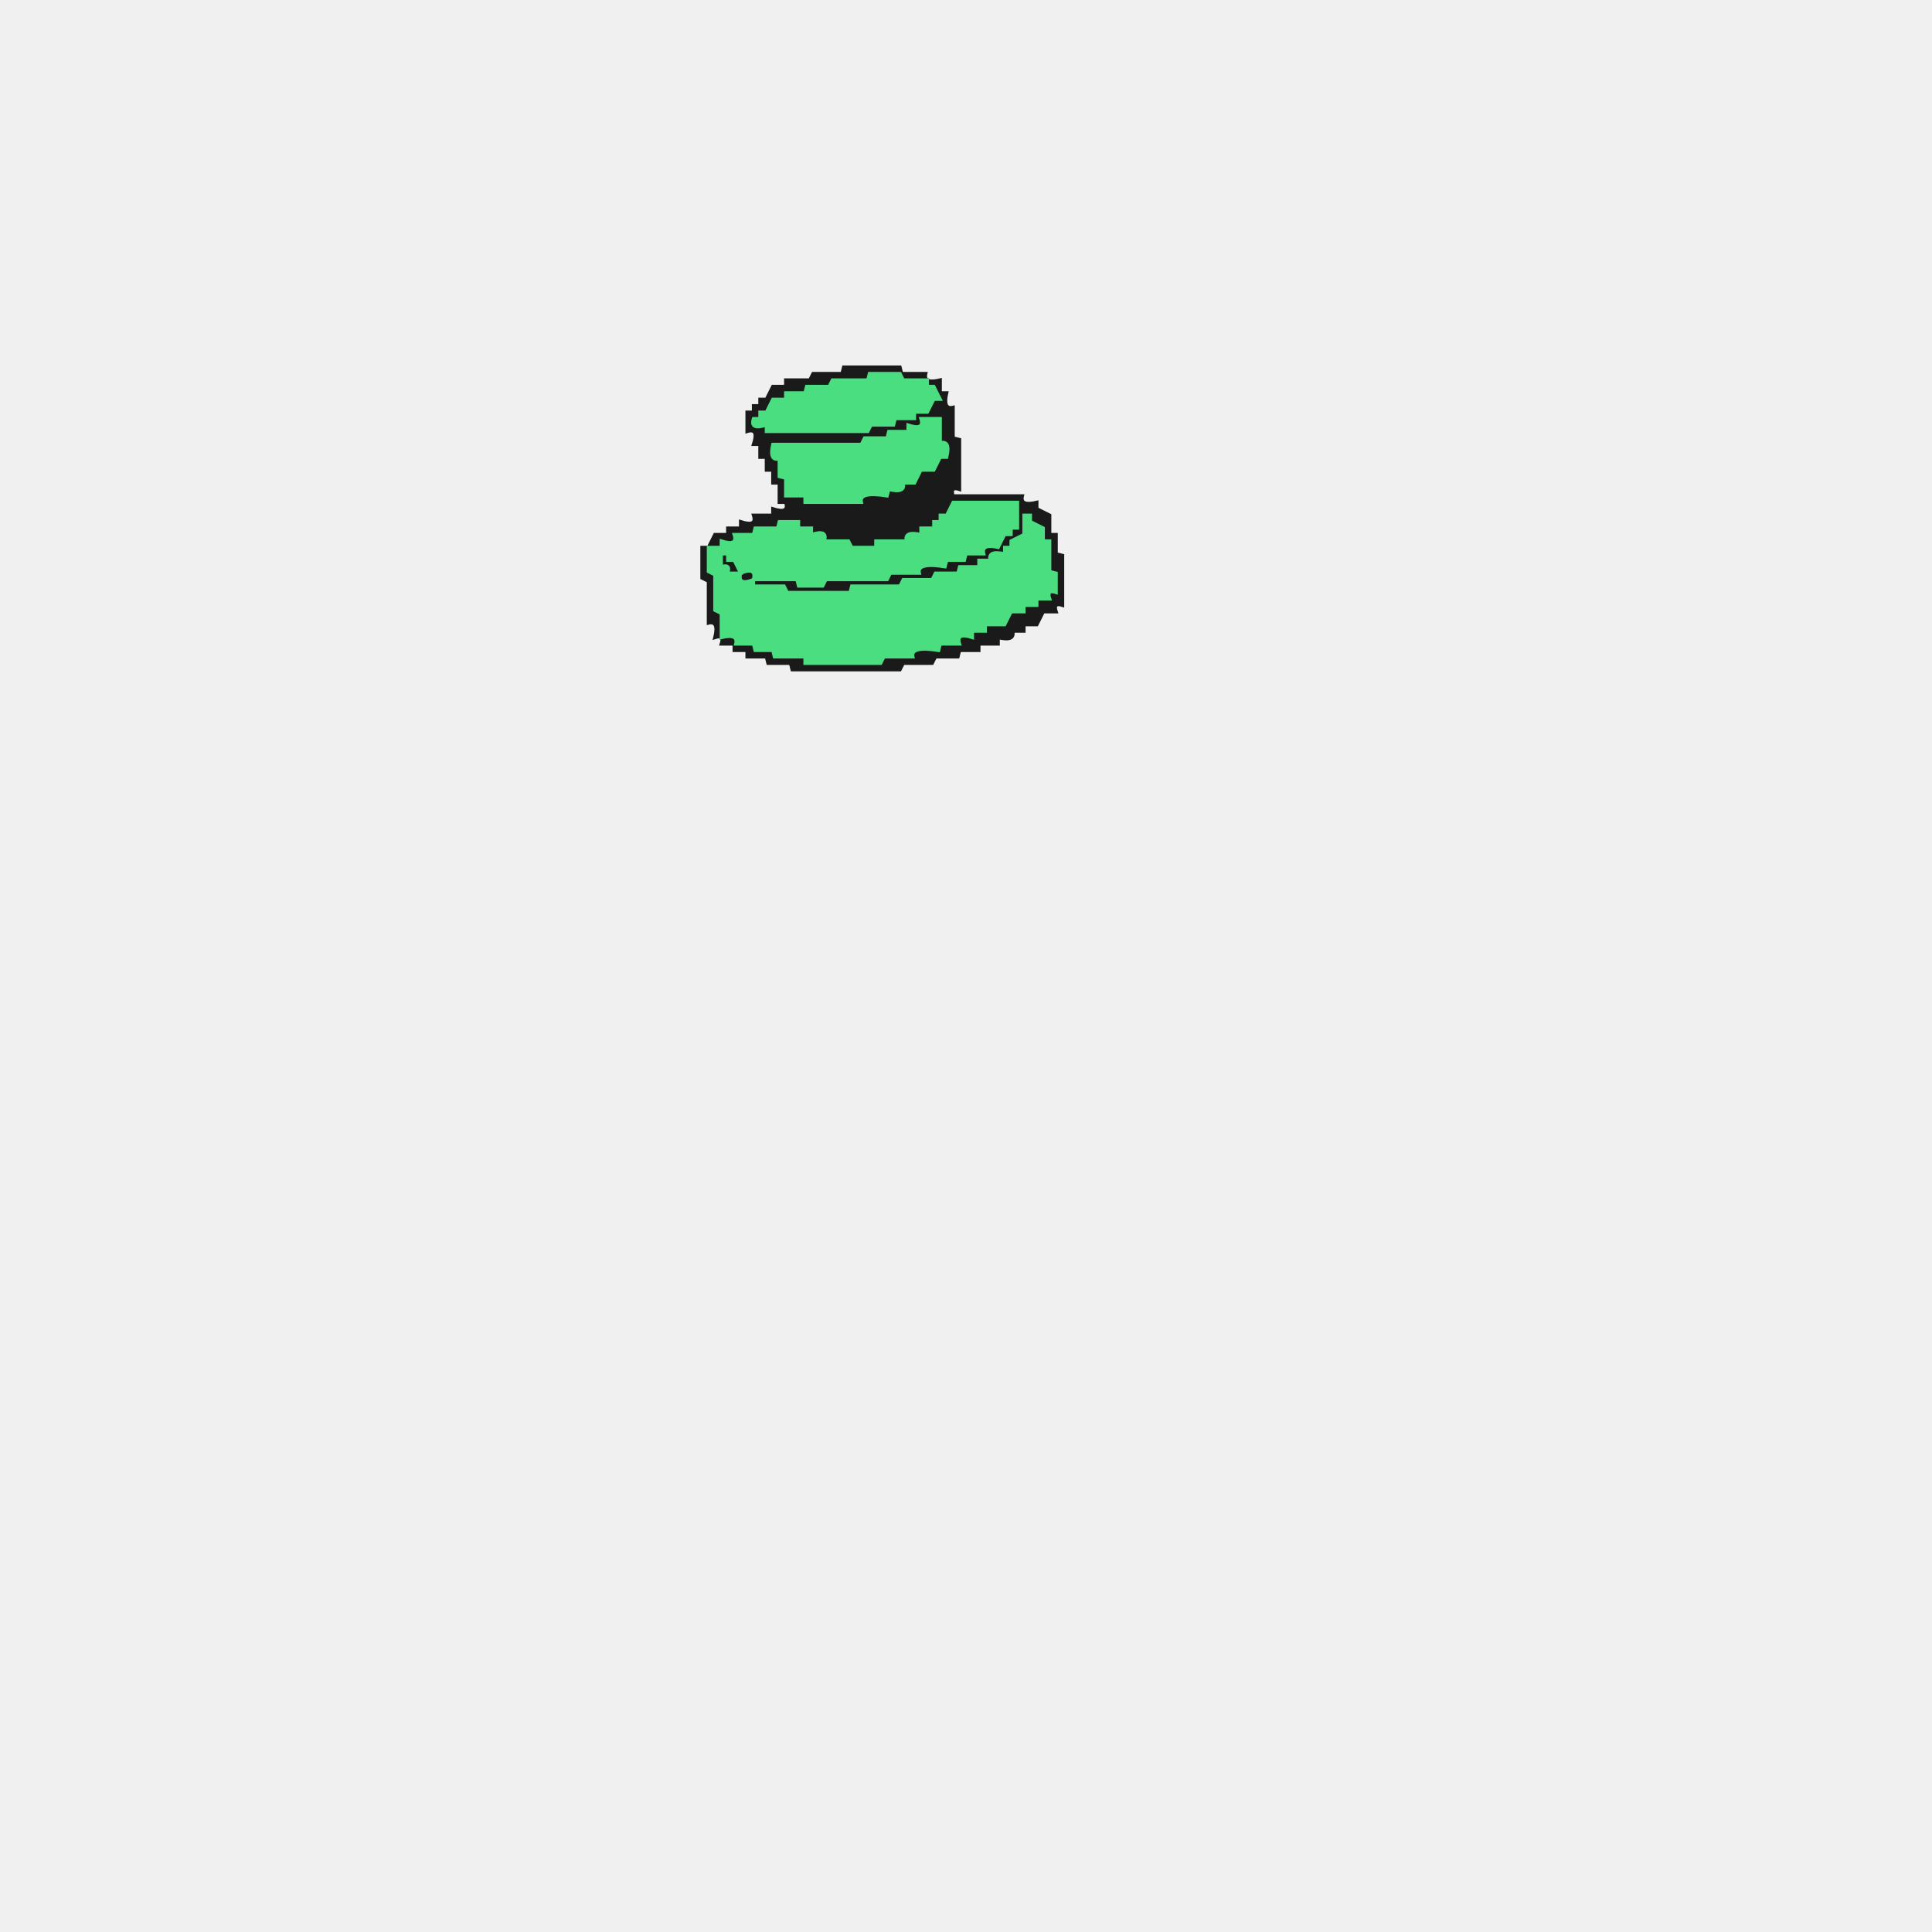
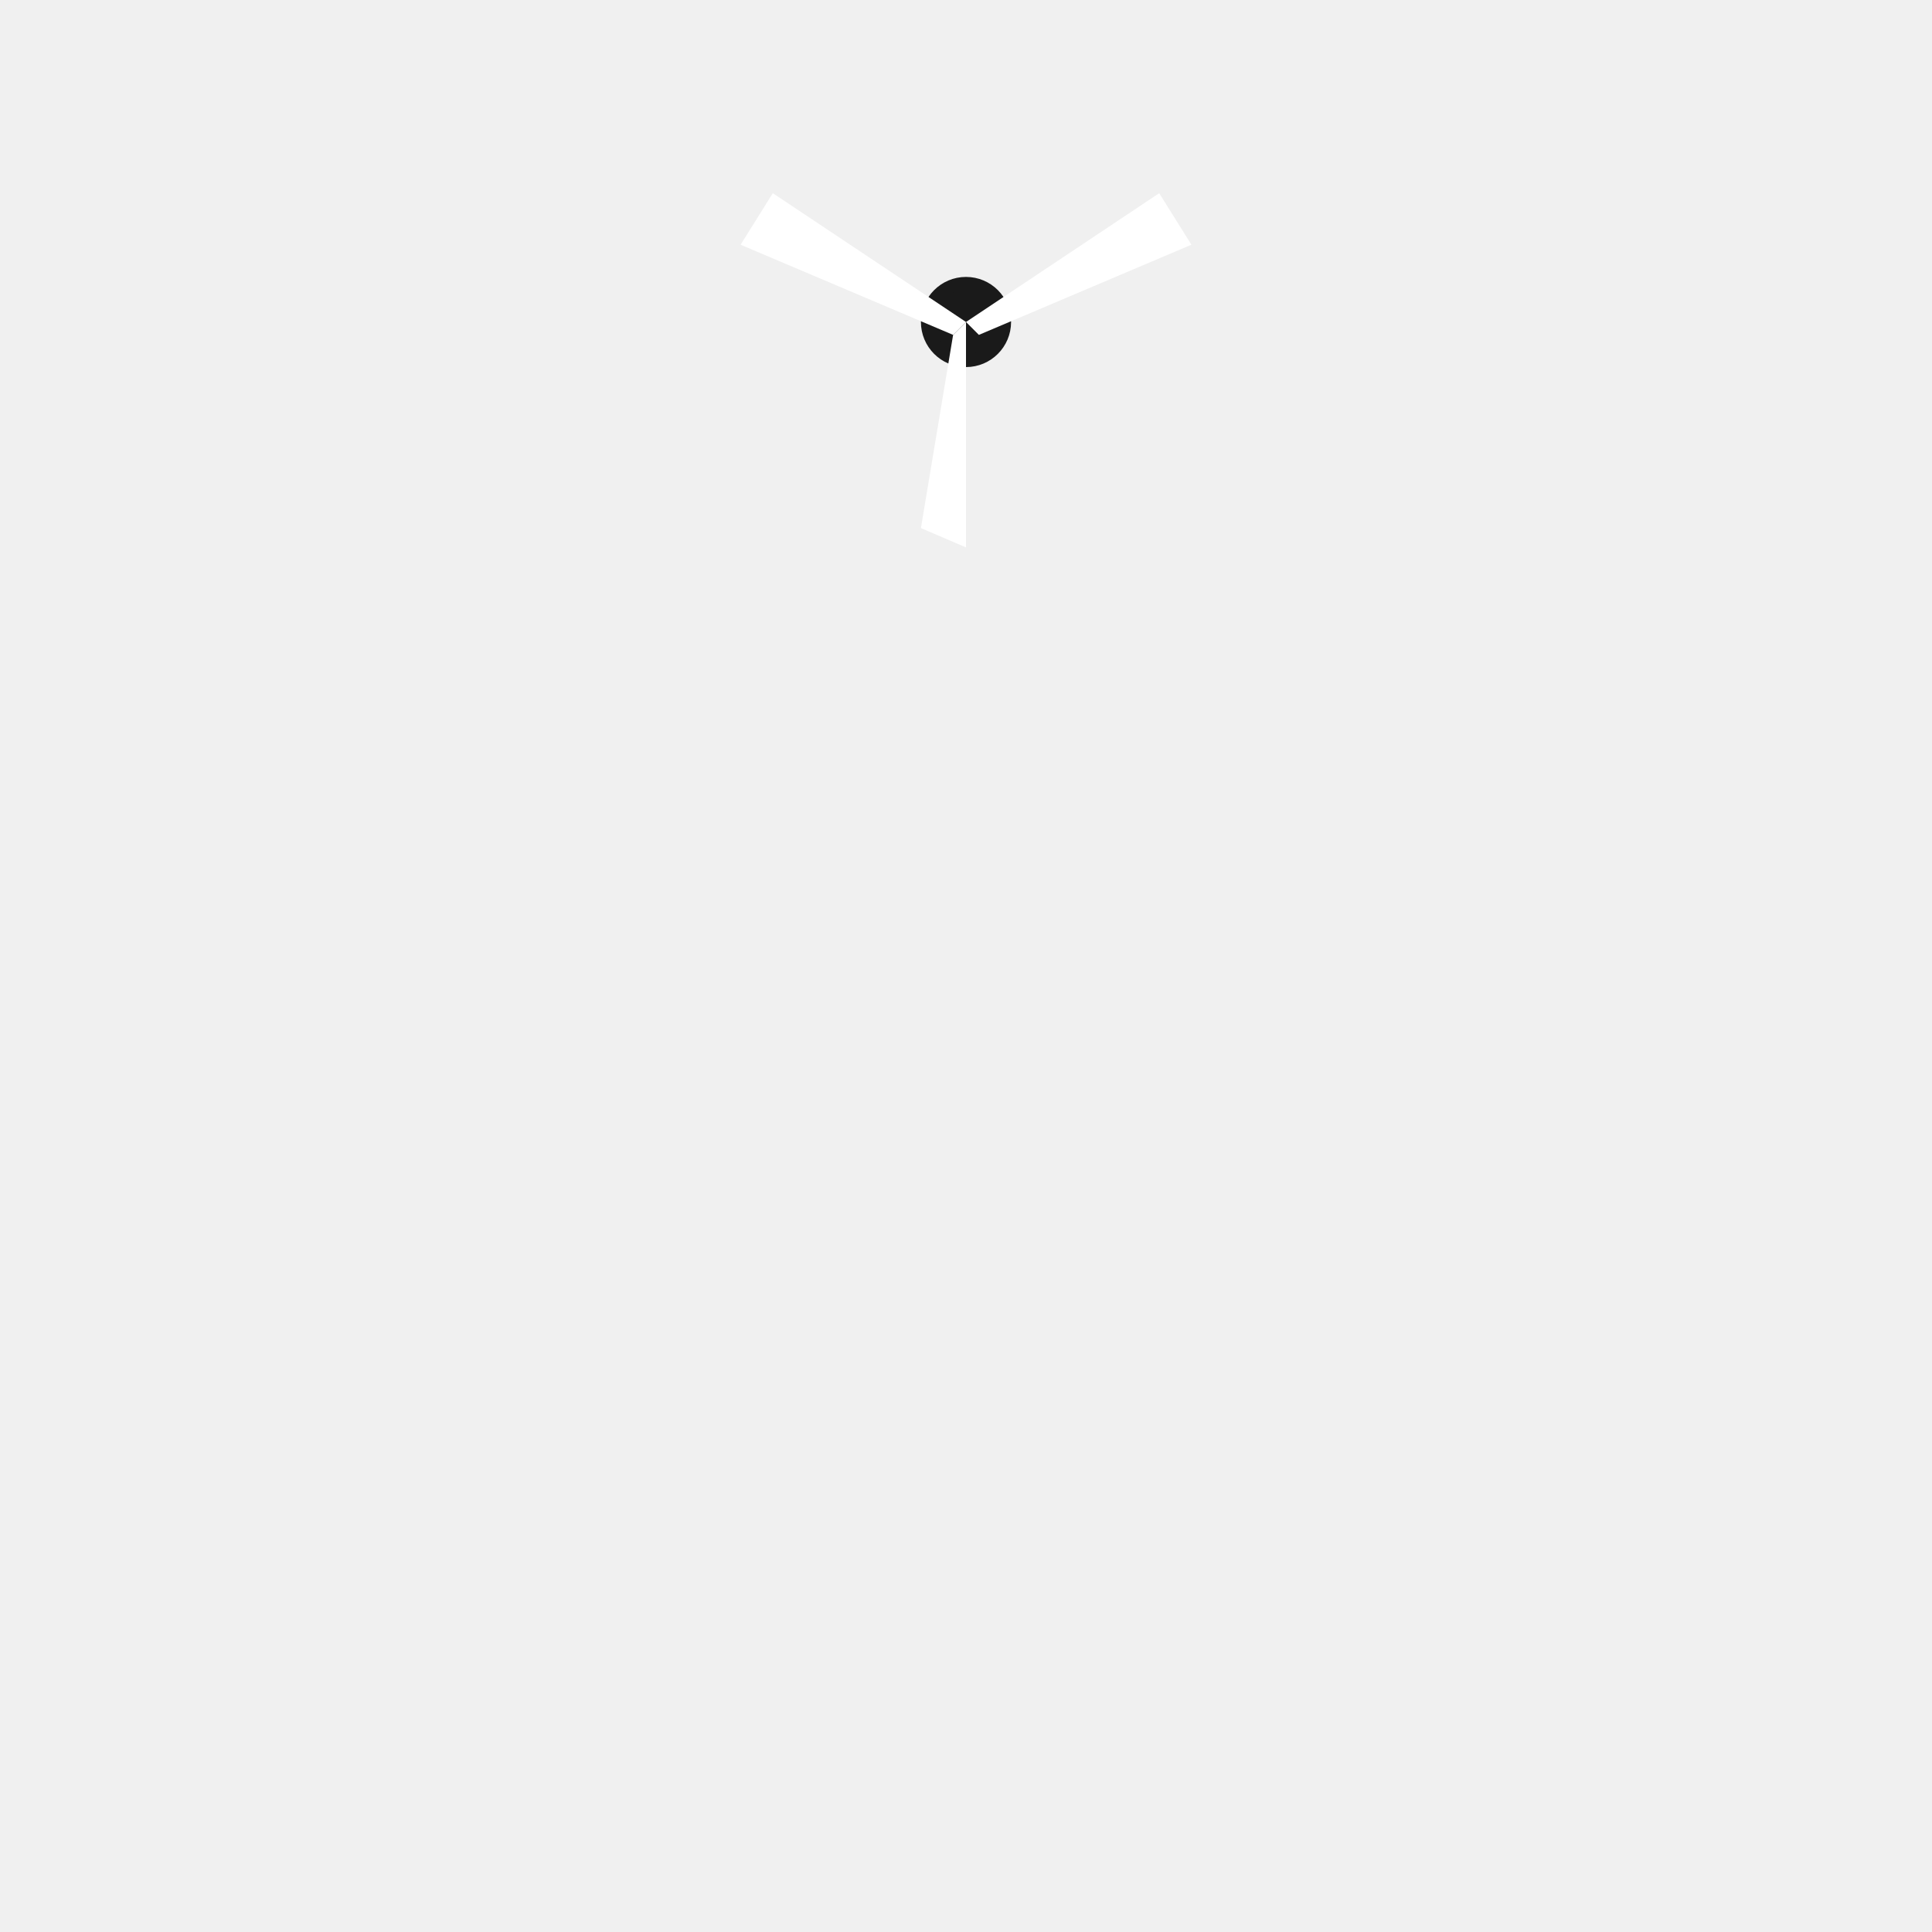
- <svg xmlns="http://www.w3.org/2000/svg" width="300" height="300" viewBox="0 0 600 600" version="1.1" desc="Created with imagetracer.js version 1.2.6">
-   <path fill="#1a1a1a" stroke="#1a1a1a" stroke-width="1" opacity="1" d="M 262 114 L 279.5 114 L 280 116 L 287.5 116 Q 286.7 119.3 292 118 L 292 122 L 294 122 Q 292.8 127.3 296 126.5 L 296 136 L 298 136.5 L 298 152 Q 295 151 296 154 L 317.5 154 Q 316.7 157.3 322 156 L 322 158 L 326 160 L 326 166 L 328 166 L 328 172 L 330 172.5 L 330 188 Q 327 187 328 190 L 324 190 L 322 194 L 318 194 L 318 196 L 314.5 196 Q 315.3 199.3 310 198 L 310 200 L 304 200 L 304 202 L 298 202 L 297.5 204 L 290.5 204 L 289.5 206 L 280.5 206 L 279.5 208 L 246 208 L 245.5 206 L 238.5 206 L 238 204 L 232 204 L 232 202 L 228 202 L 228 200 L 224 200 Q 225 197 222 198 Q 223.3 192.7 220 193.5 L 220 180.5 L 218 179.5 L 218 170 L 220 170 L 222 166 L 226 166 L 226 164 L 230 164 L 230 162 Q 235.2 163.7 234 160 L 240 160 L 240 158 Q 245.2 159.7 244 156 L 242 156 L 242 150 L 240 150 L 240 146 L 238 146 L 238 142 L 236 142 L 236 138 L 234 138 Q 235.7 132.8 232 134 L 232 128 L 234 128 L 234 126 L 236 126 L 236 124 L 238 124 L 240 120 L 244 120 L 244 118 L 251.5 118 L 252.5 116 L 261.5 116 L 262 114 Z M 270 116 L 270 118 L 259 118 L 258 120 L 251 120 L 250 122 L 244 122 L 244 124 L 240 124 L 238 128 L 236 128 L 236 130 L 234 130 Q 233 134 238 132 L 238 134 L 270 134 L 271 132 L 278 132 L 278 130 L 284 130 L 284 128 L 288 128 L 290 124 L 292 124 L 290 120 L 288 120 L 288 118 L 281 118 L 280 116 L 270 116 Z M 286 130 Q 287 134 282 132 L 282 134 L 276 134 L 276 136 L 269 136 L 268 138 L 240 138 Q 239 143 242 143 L 242 148 L 244 149 L 244 154 L 250 154 L 250 156 L 268 156 Q 267 153 276 154 L 276 152 Q 281 153 281 150 L 284 150 L 286 146 L 290 146 L 292 142 L 294 142 Q 295 137 292 138 L 292 130 L 286 130 Z M 296 156 L 294 160 L 292 160 L 292 162 L 290 162 L 290 164 L 286 164 L 286 166 Q 281 165 282 168 L 272 168 L 272 170 L 265 170 L 264 168 L 256 168 Q 257 164 252 166 L 252 164 L 248 164 L 248 162 L 242 162 L 242 164 L 235 164 L 234 166 L 228 166 Q 229 170 224 168 L 224 170 L 220 170 L 220 178 L 222 179 L 222 190 L 224 191 L 224 198 Q 229 197 229 200 L 234 200 L 235 202 L 240 202 L 241 204 L 250 204 L 250 206 L 274 206 L 275 204 L 284 204 Q 283 201 292 202 L 292 200 L 298 200 Q 297 196 302 198 L 302 196 L 306 196 L 306 194 L 312 194 L 314 190 L 318 190 L 318 188 L 322 188 L 322 186 L 326 186 Q 325 183 328 184 L 328 178 L 326 178 L 326 168 L 324 168 L 324 164 L 320 162 L 320 160 L 318 160 L 318 166 L 314 168 L 314 170 L 312 170 L 312 172 Q 307 171 308 174 L 304 174 L 304 176 L 298 176 L 298 178 L 291 178 L 290 180 L 281 180 L 280 182 L 265 182 L 264 184 L 245 184 L 244 182 L 235 182 Q 235 179 230 180 L 230 178 L 226 178 Q 227 175 224 176 L 224 172 L 228 174 L 228 176 L 230 176 L 230 178 L 234 178 L 234 180 L 248 180 L 248 182 L 256 182 L 257 180 L 276 180 L 277 178 L 286 178 Q 285 175 294 176 L 294 174 L 300 174 L 300 172 L 306 172 Q 305 169 310 170 L 312 166 L 314 166 L 314 164 L 316 164 L 316 156 L 296 156 Z " />
-   <path fill="#4ade80" stroke="#4ade80" stroke-width="1" opacity="1" d="M 270 116 L 279.5 116 L 280.5 118 L 288 118 L 288 120 L 290 120 L 292 124 L 290 124 L 288 128 L 284 128 L 284 130 L 278 130 L 277.5 132 L 270.5 132 L 269.5 134 L 238 134 L 238 132 Q 232.8 133.7 234 130 L 236 130 L 236 128 L 238 128 L 240 124 L 244 124 L 244 122 L 250 122 L 250.5 120 L 257.5 120 L 258.5 118 L 269.5 118 L 270 116 Z " />
-   <path fill="#4ade80" stroke="#4ade80" stroke-width="1" opacity="1" d="M 286 130 L 292 130 L 292 137.5 Q 295.3 136.7 294 142 L 292 142 L 290 146 L 286 146 L 284 150 L 280.5 150 Q 281.3 153.3 276 152 L 275.5 154 Q 266.7 152.6 267.5 156 L 250 156 L 250 154 L 244 154 L 244 148.5 L 242 148 L 242 142.5 Q 238.8 143.3 240 138 L 267.5 138 L 268.5 136 L 275.5 136 L 276 134 L 282 134 L 282 132 Q 287.2 133.7 286 130 Z " />
-   <path fill="#4ade80" stroke="#4ade80" stroke-width="1" opacity="1" d="M 296 156 L 316 156 L 316 164 L 314 164 L 314 166 L 312 166 L 310 170 Q 304.7 168.8 305.5 172 L 300 172 L 299.5 174 L 294 174 L 293.5 176 Q 284.7 174.6 285.5 178 L 276.5 178 L 275.5 180 L 256.5 180 L 255.5 182 L 248 182 L 247.5 180 L 234 180 L 234 182 L 243.5 182 L 244.5 184 L 264 184 L 264.5 182 L 279.5 182 L 280.5 180 L 289.5 180 L 290.5 178 L 297.5 178 L 298 176 L 304 176 L 304 174 L 307.5 174 Q 306.7 170.8 312 172 L 312 170 L 314 170 L 314 168 L 318 166 L 318 160 L 320 160 L 320 162 L 324 164 L 324 168 L 326 168 L 326 177.5 L 328 178 L 328 184 Q 325 183 326 186 L 322 186 L 322 188 L 318 188 L 318 190 L 314 190 L 312 194 L 306 194 L 306 196 L 302 196 L 302 198 Q 296.8 196.3 298 200 L 292 200 L 291.5 202 Q 282.7 200.6 283.5 204 L 274.5 204 L 273.5 206 L 250 206 L 250 204 L 240.5 204 L 240 202 L 234.5 202 L 234 200 L 228.5 200 Q 229.3 196.7 224 198 L 224 190.5 L 222 189.5 L 222 178.5 L 220 177.5 L 220 170 L 224 170 L 224 168 Q 229.2 169.7 228 166 L 234 166 L 234.5 164 L 241.5 164 L 242 162 L 248 162 L 248 164 L 252 164 L 252 166 Q 257.2 164.3 256 168 L 263.5 168 L 264.5 170 L 272 170 L 272 168 L 281.5 168 Q 280.7 164.8 286 166 L 286 164 L 290 164 L 290 162 L 292 162 L 292 160 L 294 160 L 296 156 Z M 224 172 L 224 176 Q 227 175 226 178 L 230 178 L 228 174 L 226 174 L 226 172 L 224 172 Z M 230 178 Q 229 182 234 180 Q 235 176 230 178 Z " />
+ <svg xmlns="http://www.w3.org/2000/svg" viewBox="0 0 300 300">
+   <g class="accessory">
+     <circle fill="#1a1a1a" stroke="#1a1a1a" stroke-width="2" cx="150" cy="50" r="6" />
+     <path fill="#ffffff" stroke="none" d="M 150 50 L 120 30 L 115 38 L 148 52 Z" />
+     <path fill="#ffffff" stroke="none" d="M 150 50 L 180 30 L 185 38 L 152 52 Z" />
+     <path fill="#ffffff" stroke="none" d="M 150 50 L 150 85 L 143 82 L 148 52 Z" />
+   </g>
</svg>
